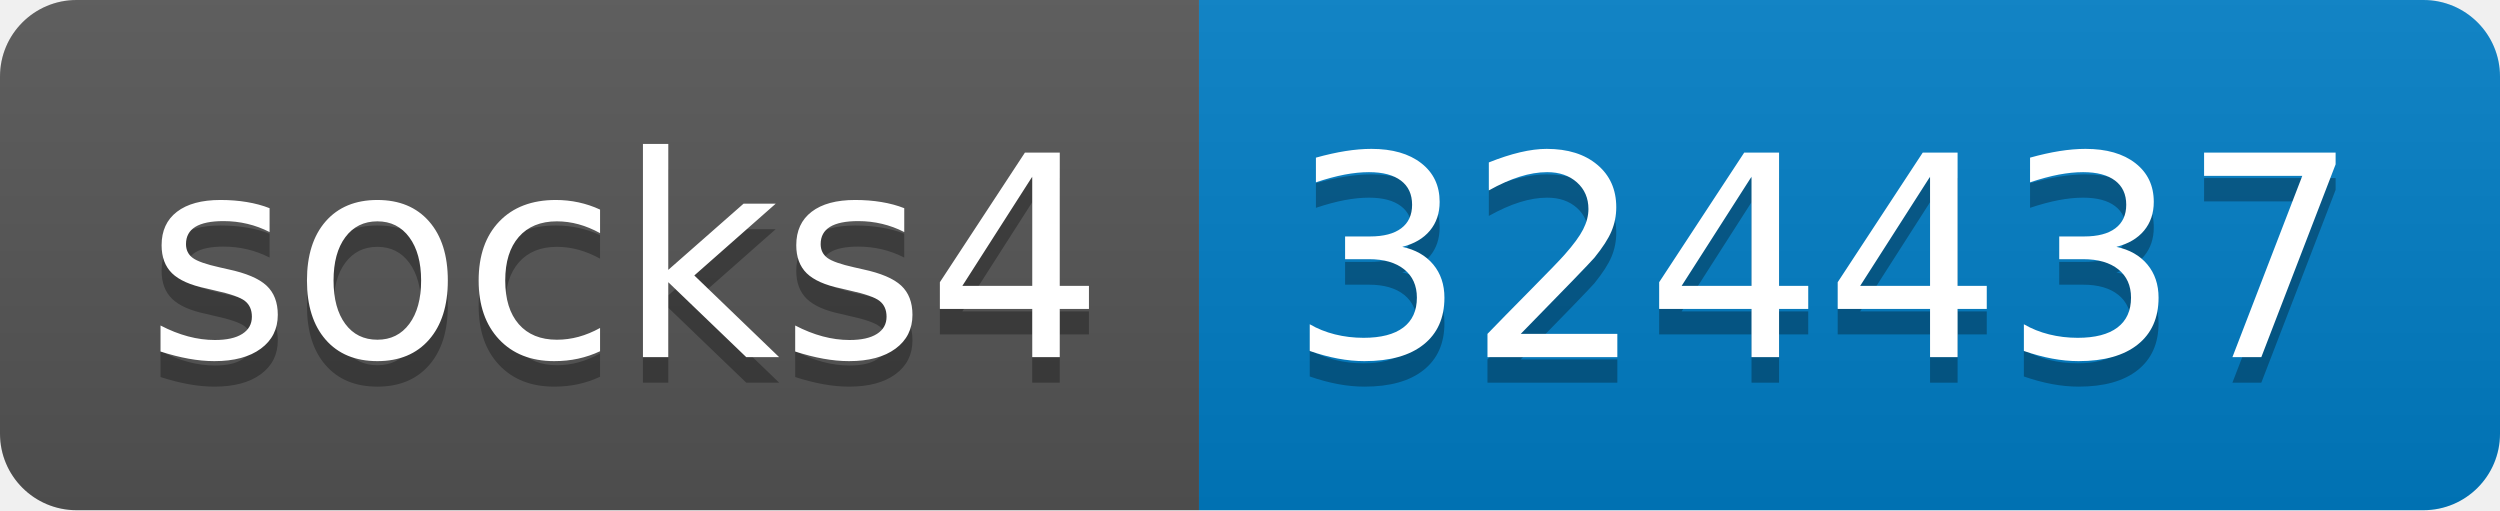
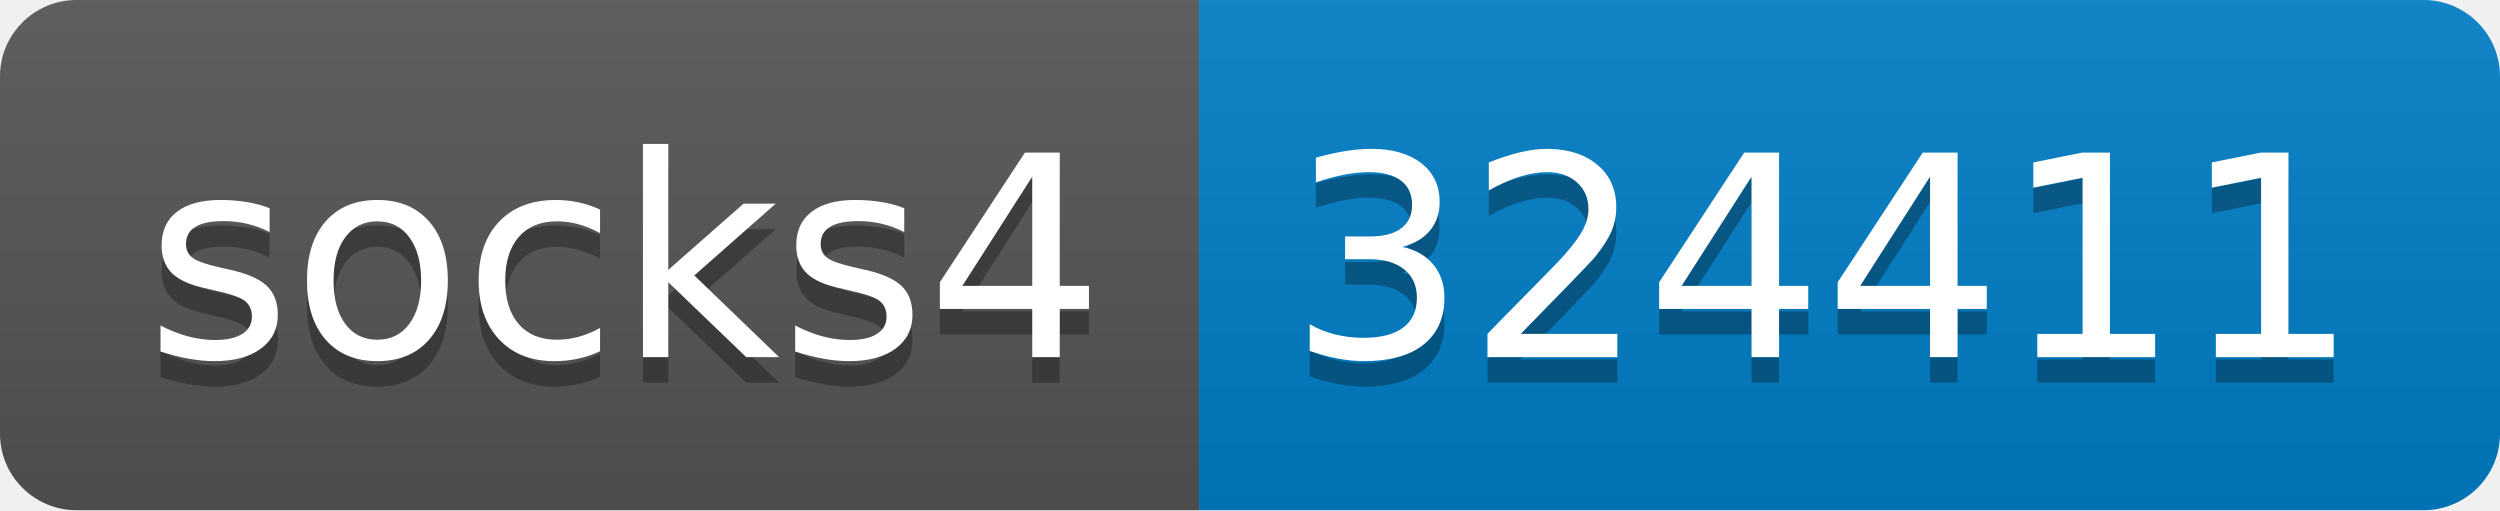
- <svg xmlns="http://www.w3.org/2000/svg" width="98" height="20" role="img" aria-label="socks4: 324437">
+ <svg xmlns="http://www.w3.org/2000/svg" width="98" height="20" role="img" aria-label="socks4: 324411">
  <linearGradient id="s" x2="0" y2="100%">
    <stop offset="0" stop-color="#bbb" stop-opacity=".1" />
    <stop offset="1" stop-opacity=".1" />
  </linearGradient>
  <clipPath id="r">
    <rect width="98" height="20" rx="3" fill="#fff" />
  </clipPath>
  <g clip-path="url(#r)">
    <rect width="47" height="20" fill="#555" />
    <rect x="47" width="51" height="20" fill="#007ec6" />
    <rect width="98" height="20" fill="url(#s)" />
  </g>
  <g fill="#fff" text-anchor="middle" font-family="Verdana,Geneva,DejaVu Sans,sans-serif" text-rendering="geometricPrecision" font-size="110">
    <text aria-hidden="true" x="245" y="150" fill="#010101" fill-opacity=".3" transform="scale(.1)" textLength="370">socks4</text>
    <text x="245" y="140" transform="scale(.1)" fill="#fff" textLength="370">socks4</text>
-     <text aria-hidden="true" x="715" y="150" fill="#010101" fill-opacity=".3" transform="scale(.1)" textLength="410">324437</text>
-     <text x="715" y="140" transform="scale(.1)" fill="#fff" textLength="410">324437</text>
+     <text aria-hidden="true" x="715" y="150" fill="#010101" fill-opacity=".3" transform="scale(.1)" textLength="410">324411</text>
+     <text x="715" y="140" transform="scale(.1)" fill="#fff" textLength="410">324411</text>
  </g>
</svg>
